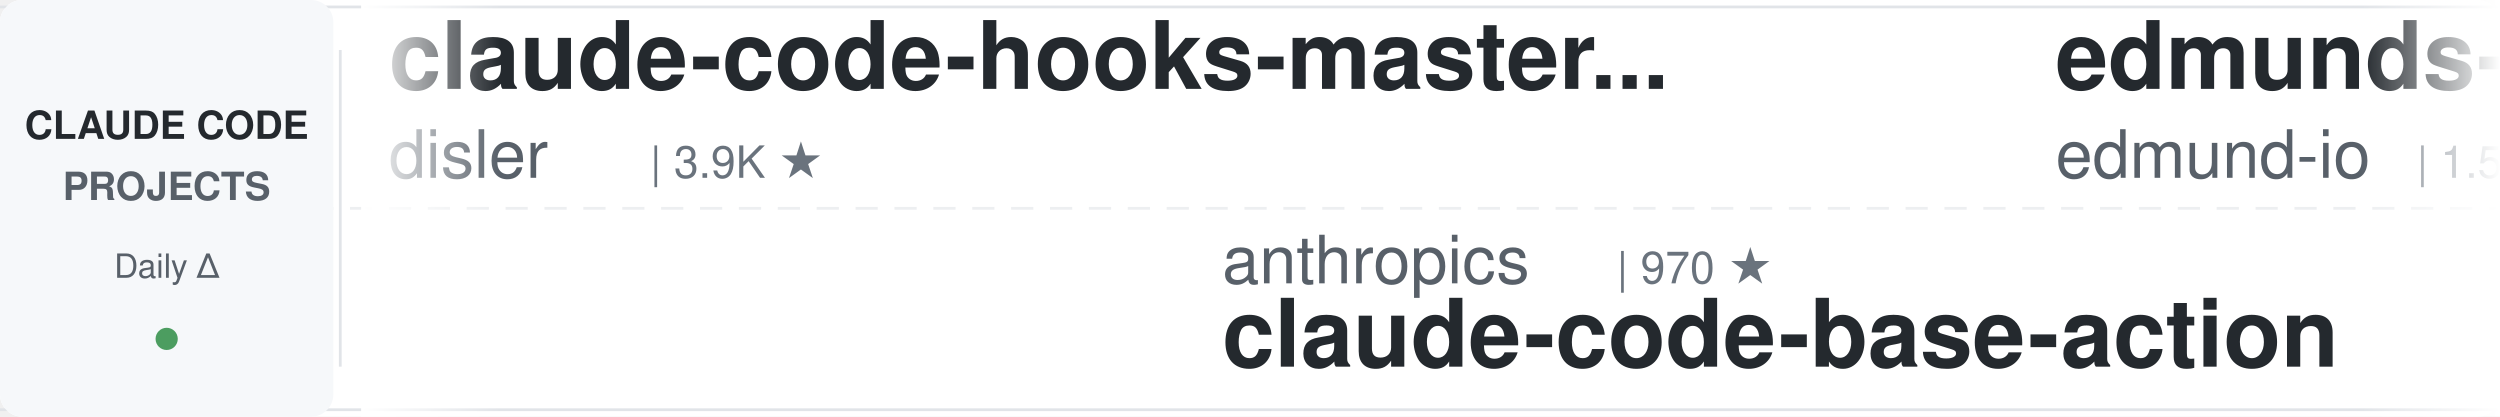
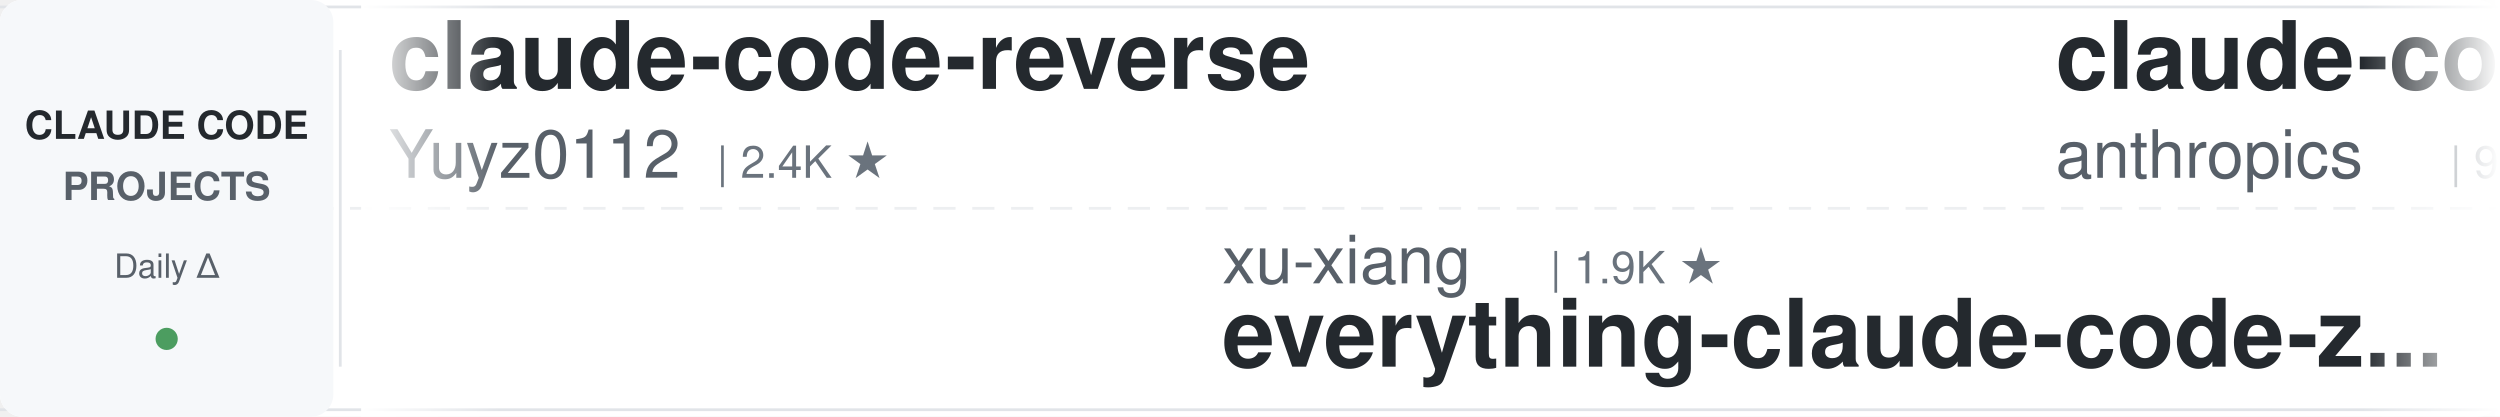
<svg xmlns="http://www.w3.org/2000/svg" width="900" height="150">
  <defs>
    <linearGradient id="leftFade" x1="0%" y1="0%" x2="100%" y2="0%">
      <stop offset="0%" style="stop-color:#ffffff;stop-opacity:1" />
      <stop offset="100%" style="stop-color:#ffffff;stop-opacity:0" />
    </linearGradient>
    <linearGradient id="rightFade" x1="0%" y1="0%" x2="100%" y2="0%">
      <stop offset="0%" style="stop-color:#ffffff;stop-opacity:0" />
      <stop offset="100%" style="stop-color:#ffffff;stop-opacity:1" />
    </linearGradient>
  </defs>
  <rect width="900" height="150" fill="#ffffff" rx="8" />
  <rect x="0" y="2" width="900" height="1" fill="#e1e4e8" />
  <rect x="0" y="147" width="900" height="1" fill="#e1e4e8" />
  <line x1="0" y1="75" x2="900" y2="75" stroke="#e1e4e8" stroke-width="1" stroke-dasharray="8 6" opacity="0.6" />
  <rect x="0" y="0" width="120" height="150" fill="#f6f8fa" rx="8" />
  <text x="60" y="50" font-family="-apple-system, BlinkMacSystemFont, 'Segoe UI', Helvetica, Arial, sans-serif" font-size="14" font-weight="600" fill="#24292e" text-anchor="middle">CLAUDE CODE</text>
  <text x="60" y="72" font-family="-apple-system, BlinkMacSystemFont, 'Segoe UI', Helvetica, Arial, sans-serif" font-size="14" font-weight="600" fill="#586069" text-anchor="middle">PROJECTS</text>
  <text x="60" y="100" font-family="-apple-system, BlinkMacSystemFont, 'Segoe UI', Helvetica, Arial, sans-serif" font-size="12" font-weight="500" fill="#586069" text-anchor="middle">Daily Δ</text>
  <circle cx="60" cy="122" r="4" fill="#22863a" opacity="0.8" />
  <rect x="122" y="18" width="1" height="114" fill="#e1e4e8" />
  <clipPath id="tickerClip">
    <rect x="130" y="0" width="770" height="150" />
  </clipPath>
  <g clip-path="url(#tickerClip)">
    <g id="tickerItems">
      <animateTransform attributeName="transform" attributeType="XML" type="translate" from="0 0" to="-3000 0" dur="54s" repeatCount="indefinite" />
      <g transform="translate(0, 0)">
-         <text x="140" y="32" font-family="-apple-system, BlinkMacSystemFont, 'Segoe UI', Helvetica, Arial, sans-serif" font-size="34" font-weight="600" fill="#24292e">claude-code-hooks-master...</text>
-         <text x="140" y="64" font-family="-apple-system, BlinkMacSystemFont, 'Segoe UI', Helvetica, Arial, sans-serif" font-size="24" font-weight="400" fill="#586069">disler</text>
-         <text x="234" y="64" font-family="-apple-system, BlinkMacSystemFont, 'Segoe UI', Helvetica, Arial, sans-serif" font-size="16" font-weight="500" fill="#6a737d">| 3.9K ★</text>
+         <text x="140" y="32" font-family="-apple-system, BlinkMacSystemFont, 'Segoe UI', Helvetica, Arial, sans-serif" font-size="34" font-weight="600" fill="#24292e">claude-code-reverse</text>
+         <text x="140" y="64" font-family="-apple-system, BlinkMacSystemFont, 'Segoe UI', Helvetica, Arial, sans-serif" font-size="24" font-weight="400" fill="#586069">Yuyz0112</text>
+         <text x="258" y="64" font-family="-apple-system, BlinkMacSystemFont, 'Segoe UI', Helvetica, Arial, sans-serif" font-size="16" font-weight="500" fill="#6a737d">| 2.4K ★</text>
      </g>
      <g transform="translate(300, 0)">
-         <text x="140" y="102" font-family="-apple-system, BlinkMacSystemFont, 'Segoe UI', Helvetica, Arial, sans-serif" font-size="24" font-weight="400" fill="#586069">anthropics</text>
-         <text x="282" y="102" font-family="-apple-system, BlinkMacSystemFont, 'Segoe UI', Helvetica, Arial, sans-serif" font-size="16" font-weight="500" fill="#6a737d">| 970 ★</text>
-         <text x="140" y="132" font-family="-apple-system, BlinkMacSystemFont, 'Segoe UI', Helvetica, Arial, sans-serif" font-size="34" font-weight="600" fill="#24292e">claude-code-base-action</text>
+         <text x="140" y="102" font-family="-apple-system, BlinkMacSystemFont, 'Segoe UI', Helvetica, Arial, sans-serif" font-size="24" font-weight="400" fill="#586069">xu-xiang</text>
+         <text x="258" y="102" font-family="-apple-system, BlinkMacSystemFont, 'Segoe UI', Helvetica, Arial, sans-serif" font-size="16" font-weight="500" fill="#6a737d">| 1.9K ★</text>
+         <text x="140" y="132" font-family="-apple-system, BlinkMacSystemFont, 'Segoe UI', Helvetica, Arial, sans-serif" font-size="34" font-weight="600" fill="#24292e">everything-claude-code-z...</text>
      </g>
      <g transform="translate(600, 0)">
-         <text x="140" y="32" font-family="-apple-system, BlinkMacSystemFont, 'Segoe UI', Helvetica, Arial, sans-serif" font-size="34" font-weight="600" fill="#24292e">edmunds-claude-code</text>
-         <text x="140" y="64" font-family="-apple-system, BlinkMacSystemFont, 'Segoe UI', Helvetica, Arial, sans-serif" font-size="24" font-weight="400" fill="#586069">edmund-io</text>
-         <text x="270" y="64" font-family="-apple-system, BlinkMacSystemFont, 'Segoe UI', Helvetica, Arial, sans-serif" font-size="16" font-weight="500" fill="#6a737d">| 1.5K ★</text>
+         <text x="140" y="32" font-family="-apple-system, BlinkMacSystemFont, 'Segoe UI', Helvetica, Arial, sans-serif" font-size="34" font-weight="600" fill="#24292e">claude-code-base-action</text>
+         <text x="140" y="64" font-family="-apple-system, BlinkMacSystemFont, 'Segoe UI', Helvetica, Arial, sans-serif" font-size="24" font-weight="400" fill="#586069">anthropics</text>
+         <text x="282" y="64" font-family="-apple-system, BlinkMacSystemFont, 'Segoe UI', Helvetica, Arial, sans-serif" font-size="16" font-weight="500" fill="#6a737d">| 970 ★</text>
      </g>
      <g transform="translate(900, 0)">
-         <text x="140" y="102" font-family="-apple-system, BlinkMacSystemFont, 'Segoe UI', Helvetica, Arial, sans-serif" font-size="24" font-weight="400" fill="#586069">Windy3f3f3f3f</text>
-         <text x="318" y="102" font-family="-apple-system, BlinkMacSystemFont, 'Segoe UI', Helvetica, Arial, sans-serif" font-size="16" font-weight="500" fill="#6a737d">| 3.6K ★</text>
-         <text x="140" y="132" font-family="-apple-system, BlinkMacSystemFont, 'Segoe UI', Helvetica, Arial, sans-serif" font-size="34" font-weight="600" fill="#24292e">how-claude-code-works</text>
+         <text x="140" y="102" font-family="-apple-system, BlinkMacSystemFont, 'Segoe UI', Helvetica, Arial, sans-serif" font-size="24" font-weight="400" fill="#586069">rohitg00</text>
+         <text x="258" y="102" font-family="-apple-system, BlinkMacSystemFont, 'Segoe UI', Helvetica, Arial, sans-serif" font-size="16" font-weight="500" fill="#6a737d">| 2.6K ★</text>
+         <text x="140" y="132" font-family="-apple-system, BlinkMacSystemFont, 'Segoe UI', Helvetica, Arial, sans-serif" font-size="34" font-weight="600" fill="#24292e">awesome-claude-code-tool...</text>
      </g>
      <g transform="translate(1200, 0)">
-         <text x="140" y="32" font-family="-apple-system, BlinkMacSystemFont, 'Segoe UI', Helvetica, Arial, sans-serif" font-size="34" font-weight="600" fill="#24292e">Dive-into-Claude-Code</text>
-         <text x="140" y="64" font-family="-apple-system, BlinkMacSystemFont, 'Segoe UI', Helvetica, Arial, sans-serif" font-size="24" font-weight="400" fill="#586069">VILA-Lab</text>
-         <text x="258" y="64" font-family="-apple-system, BlinkMacSystemFont, 'Segoe UI', Helvetica, Arial, sans-serif" font-size="16" font-weight="500" fill="#6a737d">| 2.1K ★</text>
+         <text x="140" y="32" font-family="-apple-system, BlinkMacSystemFont, 'Segoe UI', Helvetica, Arial, sans-serif" font-size="34" font-weight="600" fill="#24292e">claude-code-action</text>
+         <text x="140" y="64" font-family="-apple-system, BlinkMacSystemFont, 'Segoe UI', Helvetica, Arial, sans-serif" font-size="24" font-weight="400" fill="#586069">anthropics</text>
+         <text x="282" y="64" font-family="-apple-system, BlinkMacSystemFont, 'Segoe UI', Helvetica, Arial, sans-serif" font-size="16" font-weight="500" fill="#6a737d">| 8.8K ★</text>
      </g>
      <g transform="translate(1500, 0)">
-         <text x="140" y="102" font-family="-apple-system, BlinkMacSystemFont, 'Segoe UI', Helvetica, Arial, sans-serif" font-size="24" font-weight="400" fill="#586069">WorldFlowAI</text>
-         <text x="294" y="102" font-family="-apple-system, BlinkMacSystemFont, 'Segoe UI', Helvetica, Arial, sans-serif" font-size="16" font-weight="500" fill="#6a737d">| 2.1K ★</text>
-         <text x="140" y="132" font-family="-apple-system, BlinkMacSystemFont, 'Segoe UI', Helvetica, Arial, sans-serif" font-size="34" font-weight="600" fill="#24292e">everything-claude-code</text>
+         <text x="140" y="102" font-family="-apple-system, BlinkMacSystemFont, 'Segoe UI', Helvetica, Arial, sans-serif" font-size="24" font-weight="400" fill="#586069">RichardAtCT</text>
+         <text x="294" y="102" font-family="-apple-system, BlinkMacSystemFont, 'Segoe UI', Helvetica, Arial, sans-serif" font-size="16" font-weight="500" fill="#6a737d">| 2.8K ★</text>
+         <text x="140" y="132" font-family="-apple-system, BlinkMacSystemFont, 'Segoe UI', Helvetica, Arial, sans-serif" font-size="34" font-weight="600" fill="#24292e">claude-code-telegram</text>
      </g>
      <g transform="translate(1800, 0)">
-         <text x="140" y="32" font-family="-apple-system, BlinkMacSystemFont, 'Segoe UI', Helvetica, Arial, sans-serif" font-size="34" font-weight="600" fill="#24292e">claude-code-my-workflow</text>
-         <text x="140" y="64" font-family="-apple-system, BlinkMacSystemFont, 'Segoe UI', Helvetica, Arial, sans-serif" font-size="24" font-weight="400" fill="#586069">pedrohcgs</text>
-         <text x="270" y="64" font-family="-apple-system, BlinkMacSystemFont, 'Segoe UI', Helvetica, Arial, sans-serif" font-size="16" font-weight="500" fill="#6a737d">| 1.6K ★</text>
+         <text x="140" y="32" font-family="-apple-system, BlinkMacSystemFont, 'Segoe UI', Helvetica, Arial, sans-serif" font-size="34" font-weight="600" fill="#24292e">learn-claude-code</text>
+         <text x="140" y="64" font-family="-apple-system, BlinkMacSystemFont, 'Segoe UI', Helvetica, Arial, sans-serif" font-size="24" font-weight="400" fill="#586069">shareAI-lab</text>
+         <text x="294" y="64" font-family="-apple-system, BlinkMacSystemFont, 'Segoe UI', Helvetica, Arial, sans-serif" font-size="16" font-weight="500" fill="#6a737d">| 76.1K ★</text>
      </g>
      <g transform="translate(2100, 0)">
-         <text x="140" y="102" font-family="-apple-system, BlinkMacSystemFont, 'Segoe UI', Helvetica, Arial, sans-serif" font-size="24" font-weight="400" fill="#586069">Pimzino</text>
-         <text x="246" y="102" font-family="-apple-system, BlinkMacSystemFont, 'Segoe UI', Helvetica, Arial, sans-serif" font-size="16" font-weight="500" fill="#6a737d">| 3.9K ★</text>
-         <text x="140" y="132" font-family="-apple-system, BlinkMacSystemFont, 'Segoe UI', Helvetica, Arial, sans-serif" font-size="34" font-weight="600" fill="#24292e">claude-code-spec-workflo...</text>
+         <text x="140" y="102" font-family="-apple-system, BlinkMacSystemFont, 'Segoe UI', Helvetica, Arial, sans-serif" font-size="24" font-weight="400" fill="#586069">musistudio</text>
+         <text x="282" y="102" font-family="-apple-system, BlinkMacSystemFont, 'Segoe UI', Helvetica, Arial, sans-serif" font-size="16" font-weight="500" fill="#6a737d">| 37.1K ★</text>
+         <text x="140" y="132" font-family="-apple-system, BlinkMacSystemFont, 'Segoe UI', Helvetica, Arial, sans-serif" font-size="34" font-weight="600" fill="#24292e">claude-code-router</text>
      </g>
      <g transform="translate(2400, 0)">
-         <text x="140" y="32" font-family="-apple-system, BlinkMacSystemFont, 'Segoe UI', Helvetica, Arial, sans-serif" font-size="34" font-weight="600" fill="#24292e">claude-coder</text>
-         <text x="140" y="64" font-family="-apple-system, BlinkMacSystemFont, 'Segoe UI', Helvetica, Arial, sans-serif" font-size="24" font-weight="400" fill="#586069">kodu-ai</text>
-         <text x="246" y="64" font-family="-apple-system, BlinkMacSystemFont, 'Segoe UI', Helvetica, Arial, sans-serif" font-size="16" font-weight="500" fill="#6a737d">| 5.2K ★</text>
+         <text x="140" y="32" font-family="-apple-system, BlinkMacSystemFont, 'Segoe UI', Helvetica, Arial, sans-serif" font-size="34" font-weight="600" fill="#24292e">claude-code-proxy</text>
+         <text x="140" y="64" font-family="-apple-system, BlinkMacSystemFont, 'Segoe UI', Helvetica, Arial, sans-serif" font-size="24" font-weight="400" fill="#586069">1rgs</text>
+         <text x="210" y="64" font-family="-apple-system, BlinkMacSystemFont, 'Segoe UI', Helvetica, Arial, sans-serif" font-size="16" font-weight="500" fill="#6a737d">| 3.7K ★</text>
      </g>
      <g transform="translate(2700, 0)">
-         <text x="140" y="102" font-family="-apple-system, BlinkMacSystemFont, 'Segoe UI', Helvetica, Arial, sans-serif" font-size="24" font-weight="400" fill="#586069">FlorianBruniaux</text>
-         <text x="342" y="102" font-family="-apple-system, BlinkMacSystemFont, 'Segoe UI', Helvetica, Arial, sans-serif" font-size="16" font-weight="500" fill="#6a737d">| 5.9K ★</text>
-         <text x="140" y="132" font-family="-apple-system, BlinkMacSystemFont, 'Segoe UI', Helvetica, Arial, sans-serif" font-size="34" font-weight="600" fill="#24292e">claude-code-ultimate-gui...</text>
+         <text x="140" y="102" font-family="-apple-system, BlinkMacSystemFont, 'Segoe UI', Helvetica, Arial, sans-serif" font-size="24" font-weight="400" fill="#586069">Alishahryar1</text>
+         <text x="306" y="102" font-family="-apple-system, BlinkMacSystemFont, 'Segoe UI', Helvetica, Arial, sans-serif" font-size="16" font-weight="500" fill="#6a737d">| 53.1K ★</text>
+         <text x="140" y="132" font-family="-apple-system, BlinkMacSystemFont, 'Segoe UI', Helvetica, Arial, sans-serif" font-size="34" font-weight="600" fill="#24292e">free-claude-code</text>
      </g>
      <g transform="translate(3000, 0)">
-         <text x="140" y="32" font-family="-apple-system, BlinkMacSystemFont, 'Segoe UI', Helvetica, Arial, sans-serif" font-size="34" font-weight="600" fill="#24292e">claude-code-hooks-master...</text>
-         <text x="140" y="64" font-family="-apple-system, BlinkMacSystemFont, 'Segoe UI', Helvetica, Arial, sans-serif" font-size="24" font-weight="400" fill="#586069">disler</text>
-         <text x="234" y="64" font-family="-apple-system, BlinkMacSystemFont, 'Segoe UI', Helvetica, Arial, sans-serif" font-size="16" font-weight="500" fill="#6a737d">| 3.9K ★</text>
+         <text x="140" y="32" font-family="-apple-system, BlinkMacSystemFont, 'Segoe UI', Helvetica, Arial, sans-serif" font-size="34" font-weight="600" fill="#24292e">claude-code-reverse</text>
+         <text x="140" y="64" font-family="-apple-system, BlinkMacSystemFont, 'Segoe UI', Helvetica, Arial, sans-serif" font-size="24" font-weight="400" fill="#586069">Yuyz0112</text>
+         <text x="258" y="64" font-family="-apple-system, BlinkMacSystemFont, 'Segoe UI', Helvetica, Arial, sans-serif" font-size="16" font-weight="500" fill="#6a737d">| 2.4K ★</text>
      </g>
      <g transform="translate(3300, 0)">
-         <text x="140" y="102" font-family="-apple-system, BlinkMacSystemFont, 'Segoe UI', Helvetica, Arial, sans-serif" font-size="24" font-weight="400" fill="#586069">anthropics</text>
-         <text x="282" y="102" font-family="-apple-system, BlinkMacSystemFont, 'Segoe UI', Helvetica, Arial, sans-serif" font-size="16" font-weight="500" fill="#6a737d">| 970 ★</text>
-         <text x="140" y="132" font-family="-apple-system, BlinkMacSystemFont, 'Segoe UI', Helvetica, Arial, sans-serif" font-size="34" font-weight="600" fill="#24292e">claude-code-base-action</text>
+         <text x="140" y="102" font-family="-apple-system, BlinkMacSystemFont, 'Segoe UI', Helvetica, Arial, sans-serif" font-size="24" font-weight="400" fill="#586069">xu-xiang</text>
+         <text x="258" y="102" font-family="-apple-system, BlinkMacSystemFont, 'Segoe UI', Helvetica, Arial, sans-serif" font-size="16" font-weight="500" fill="#6a737d">| 1.9K ★</text>
+         <text x="140" y="132" font-family="-apple-system, BlinkMacSystemFont, 'Segoe UI', Helvetica, Arial, sans-serif" font-size="34" font-weight="600" fill="#24292e">everything-claude-code-z...</text>
      </g>
      <g transform="translate(3600, 0)">
-         <text x="140" y="32" font-family="-apple-system, BlinkMacSystemFont, 'Segoe UI', Helvetica, Arial, sans-serif" font-size="34" font-weight="600" fill="#24292e">edmunds-claude-code</text>
-         <text x="140" y="64" font-family="-apple-system, BlinkMacSystemFont, 'Segoe UI', Helvetica, Arial, sans-serif" font-size="24" font-weight="400" fill="#586069">edmund-io</text>
-         <text x="270" y="64" font-family="-apple-system, BlinkMacSystemFont, 'Segoe UI', Helvetica, Arial, sans-serif" font-size="16" font-weight="500" fill="#6a737d">| 1.5K ★</text>
+         <text x="140" y="32" font-family="-apple-system, BlinkMacSystemFont, 'Segoe UI', Helvetica, Arial, sans-serif" font-size="34" font-weight="600" fill="#24292e">claude-code-base-action</text>
+         <text x="140" y="64" font-family="-apple-system, BlinkMacSystemFont, 'Segoe UI', Helvetica, Arial, sans-serif" font-size="24" font-weight="400" fill="#586069">anthropics</text>
+         <text x="282" y="64" font-family="-apple-system, BlinkMacSystemFont, 'Segoe UI', Helvetica, Arial, sans-serif" font-size="16" font-weight="500" fill="#6a737d">| 970 ★</text>
      </g>
      <g transform="translate(3900, 0)">
-         <text x="140" y="102" font-family="-apple-system, BlinkMacSystemFont, 'Segoe UI', Helvetica, Arial, sans-serif" font-size="24" font-weight="400" fill="#586069">Windy3f3f3f3f</text>
-         <text x="318" y="102" font-family="-apple-system, BlinkMacSystemFont, 'Segoe UI', Helvetica, Arial, sans-serif" font-size="16" font-weight="500" fill="#6a737d">| 3.6K ★</text>
-         <text x="140" y="132" font-family="-apple-system, BlinkMacSystemFont, 'Segoe UI', Helvetica, Arial, sans-serif" font-size="34" font-weight="600" fill="#24292e">how-claude-code-works</text>
+         <text x="140" y="102" font-family="-apple-system, BlinkMacSystemFont, 'Segoe UI', Helvetica, Arial, sans-serif" font-size="24" font-weight="400" fill="#586069">rohitg00</text>
+         <text x="258" y="102" font-family="-apple-system, BlinkMacSystemFont, 'Segoe UI', Helvetica, Arial, sans-serif" font-size="16" font-weight="500" fill="#6a737d">| 2.6K ★</text>
+         <text x="140" y="132" font-family="-apple-system, BlinkMacSystemFont, 'Segoe UI', Helvetica, Arial, sans-serif" font-size="34" font-weight="600" fill="#24292e">awesome-claude-code-tool...</text>
      </g>
    </g>
  </g>
  <rect x="130" y="0" width="50" height="150" fill="url(#leftFade)" />
  <rect x="850" y="0" width="50" height="150" fill="url(#rightFade)" />
</svg>
